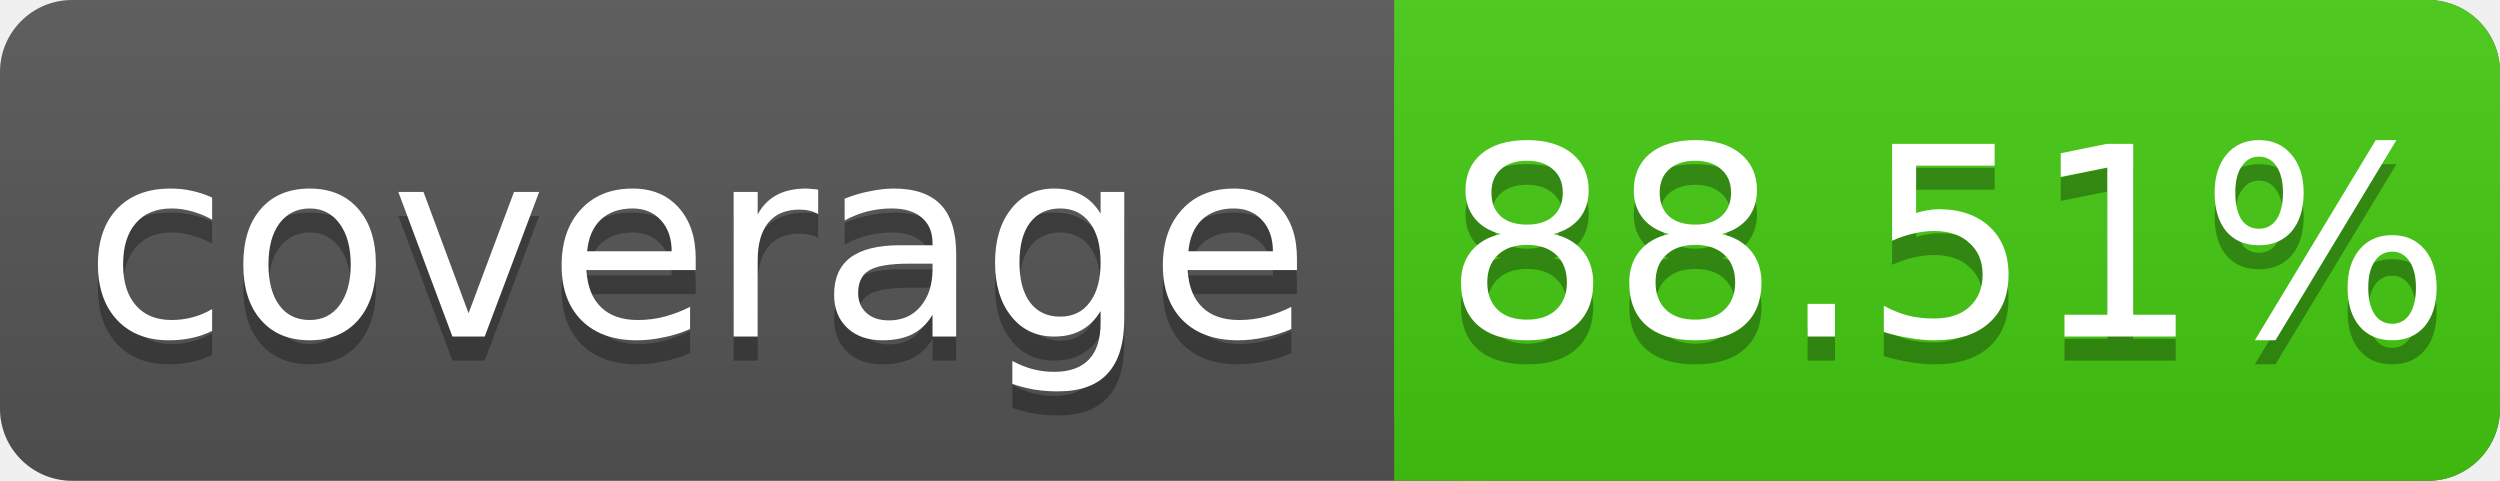
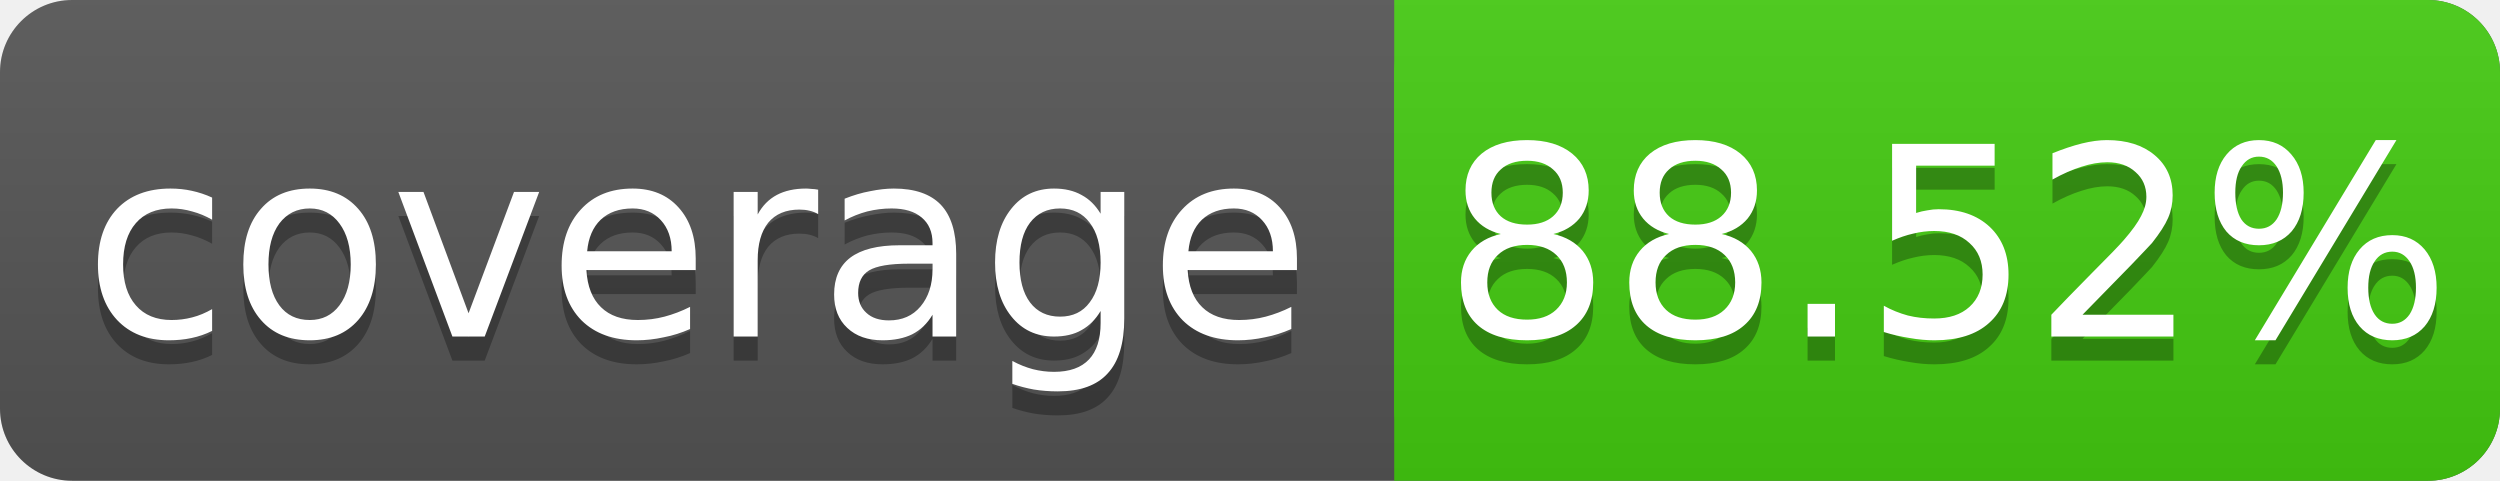
<svg xmlns="http://www.w3.org/2000/svg" width="104" height="20">
  <linearGradient id="s" x2="0" y2="100%">
    <stop offset="0" stop-color="#bbb" stop-opacity=".1" />
    <stop offset="1" stop-opacity=".1" />
  </linearGradient>
  <rect rx="3" width="104" height="20" fill="#555" />
  <rect rx="3" x="58" width="46" height="20" fill="#4c1" />
  <rect x="58" width="4" height="20" fill="#4c1" />
  <rect rx="3" width="104" height="20" fill="url(#s)" />
  <g fill="#fff" text-anchor="middle" font-family="DejaVu Sans,Verdana,Geneva,sans-serif" font-size="11">
    <text x="29" y="15" fill="#010101" fill-opacity=".3">coverage</text>
    <text x="29" y="14">coverage</text>
-     <text x="81" y="15" fill="#010101" fill-opacity=".3">88.51%</text>
-     <text x="81" y="14">88.51%</text>
+     <text x="81" y="15" fill="#010101" fill-opacity=".3">88.52%</text>
+     <text x="81" y="14">88.52%</text>
  </g>
</svg>
